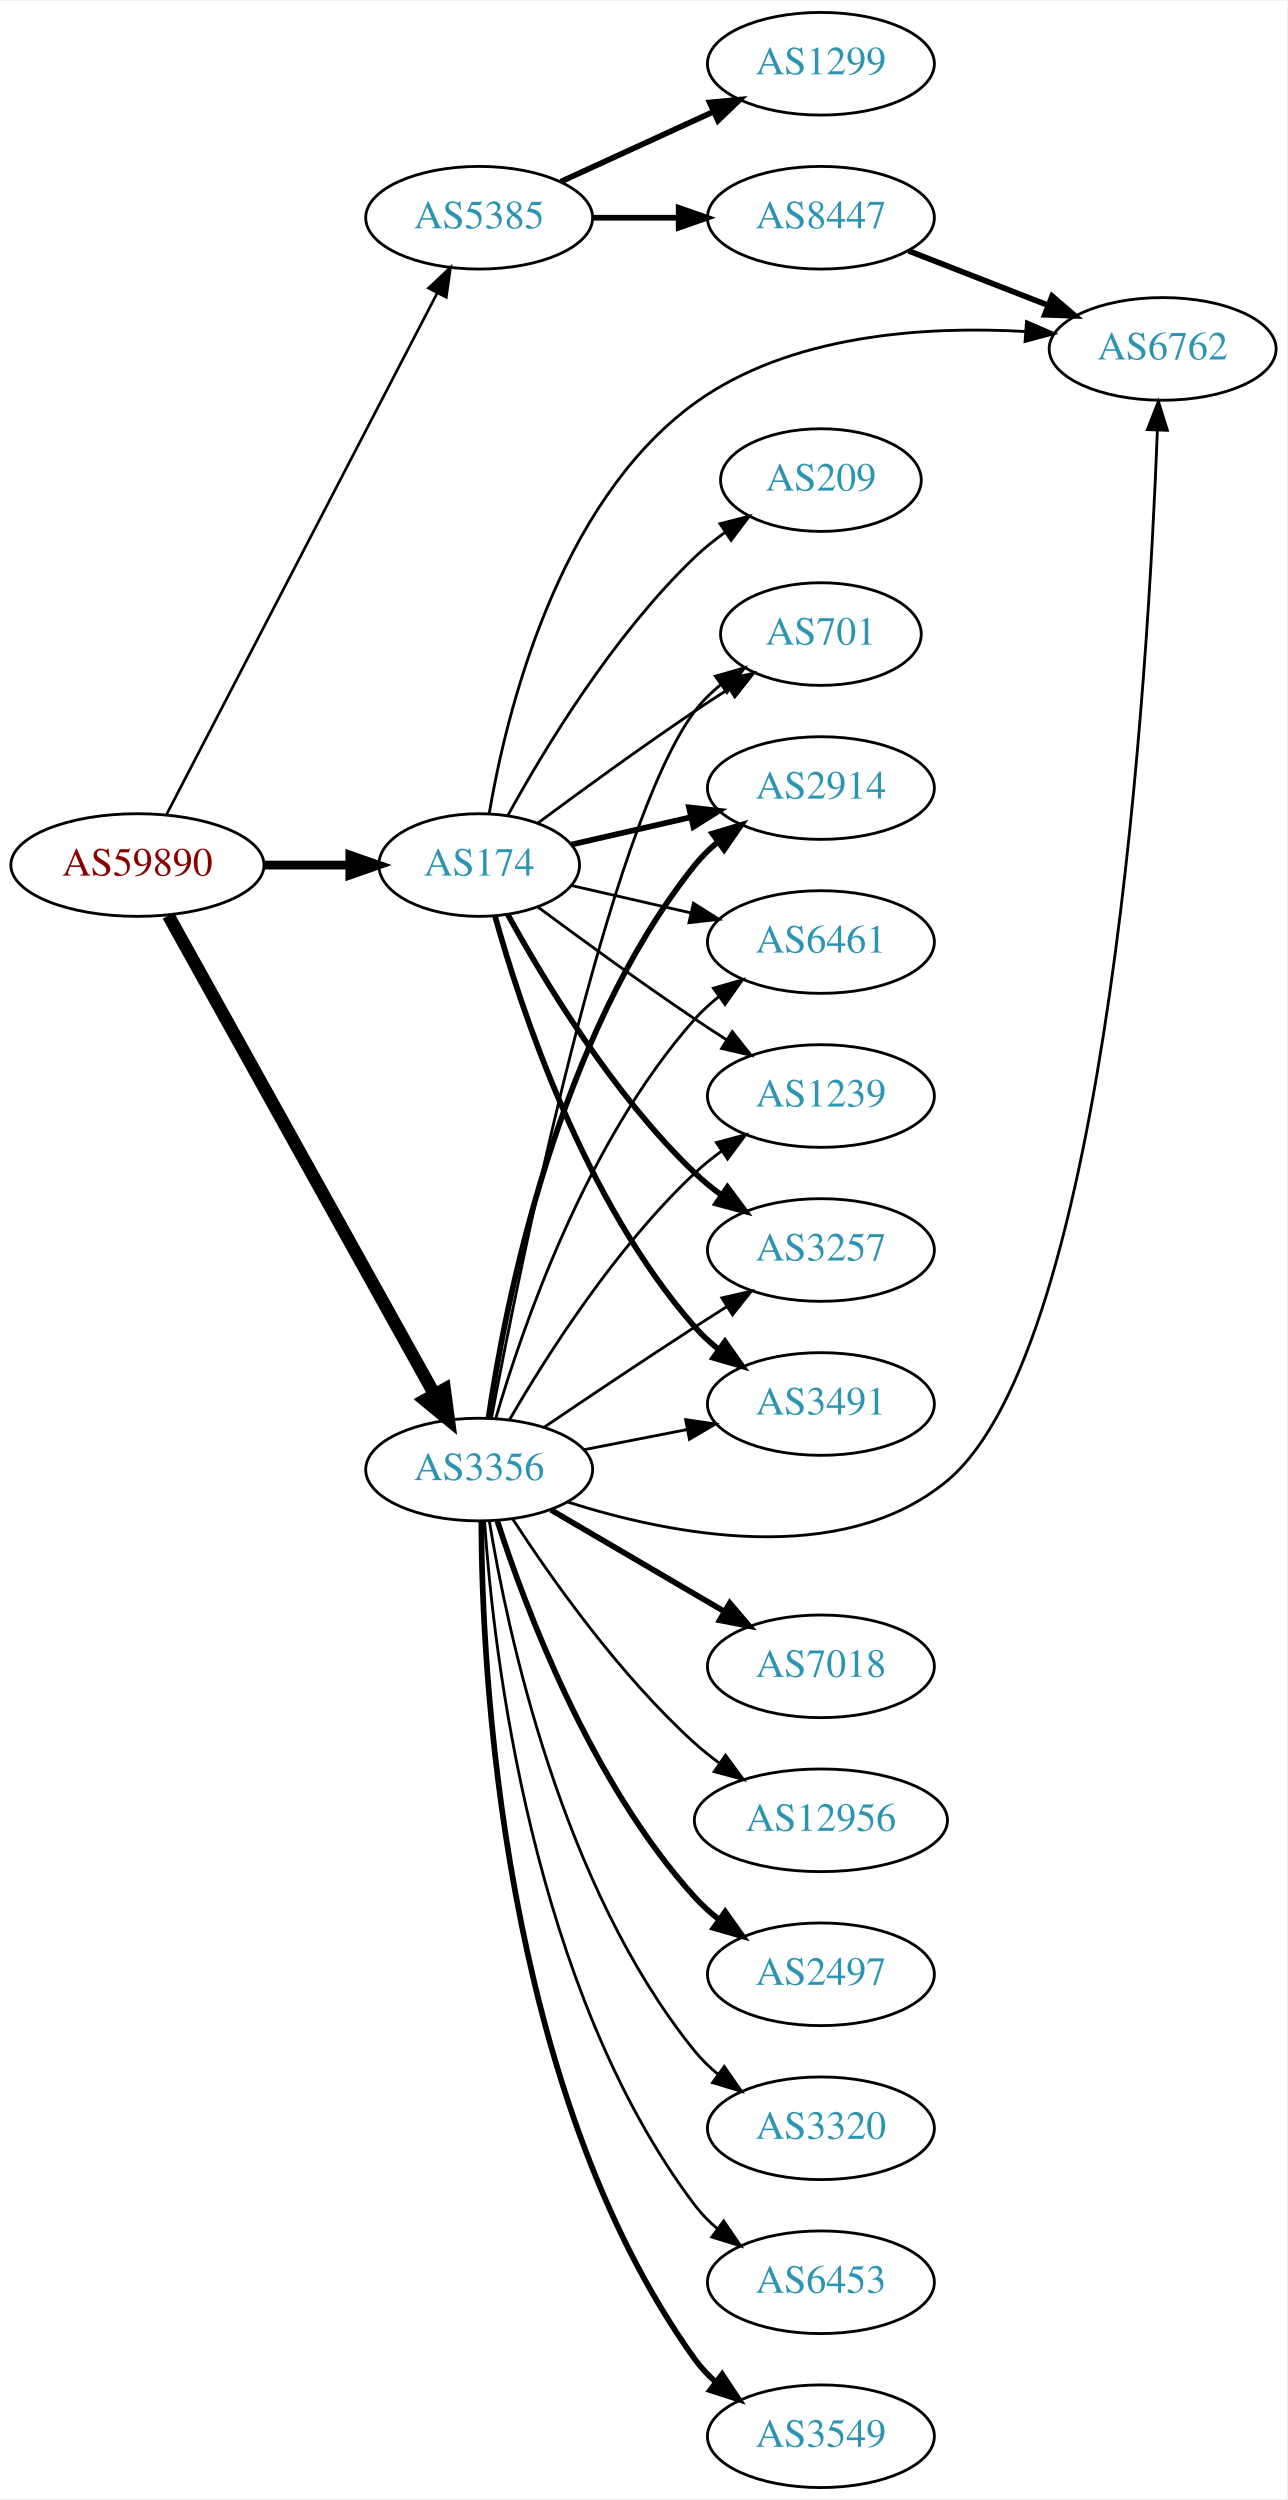
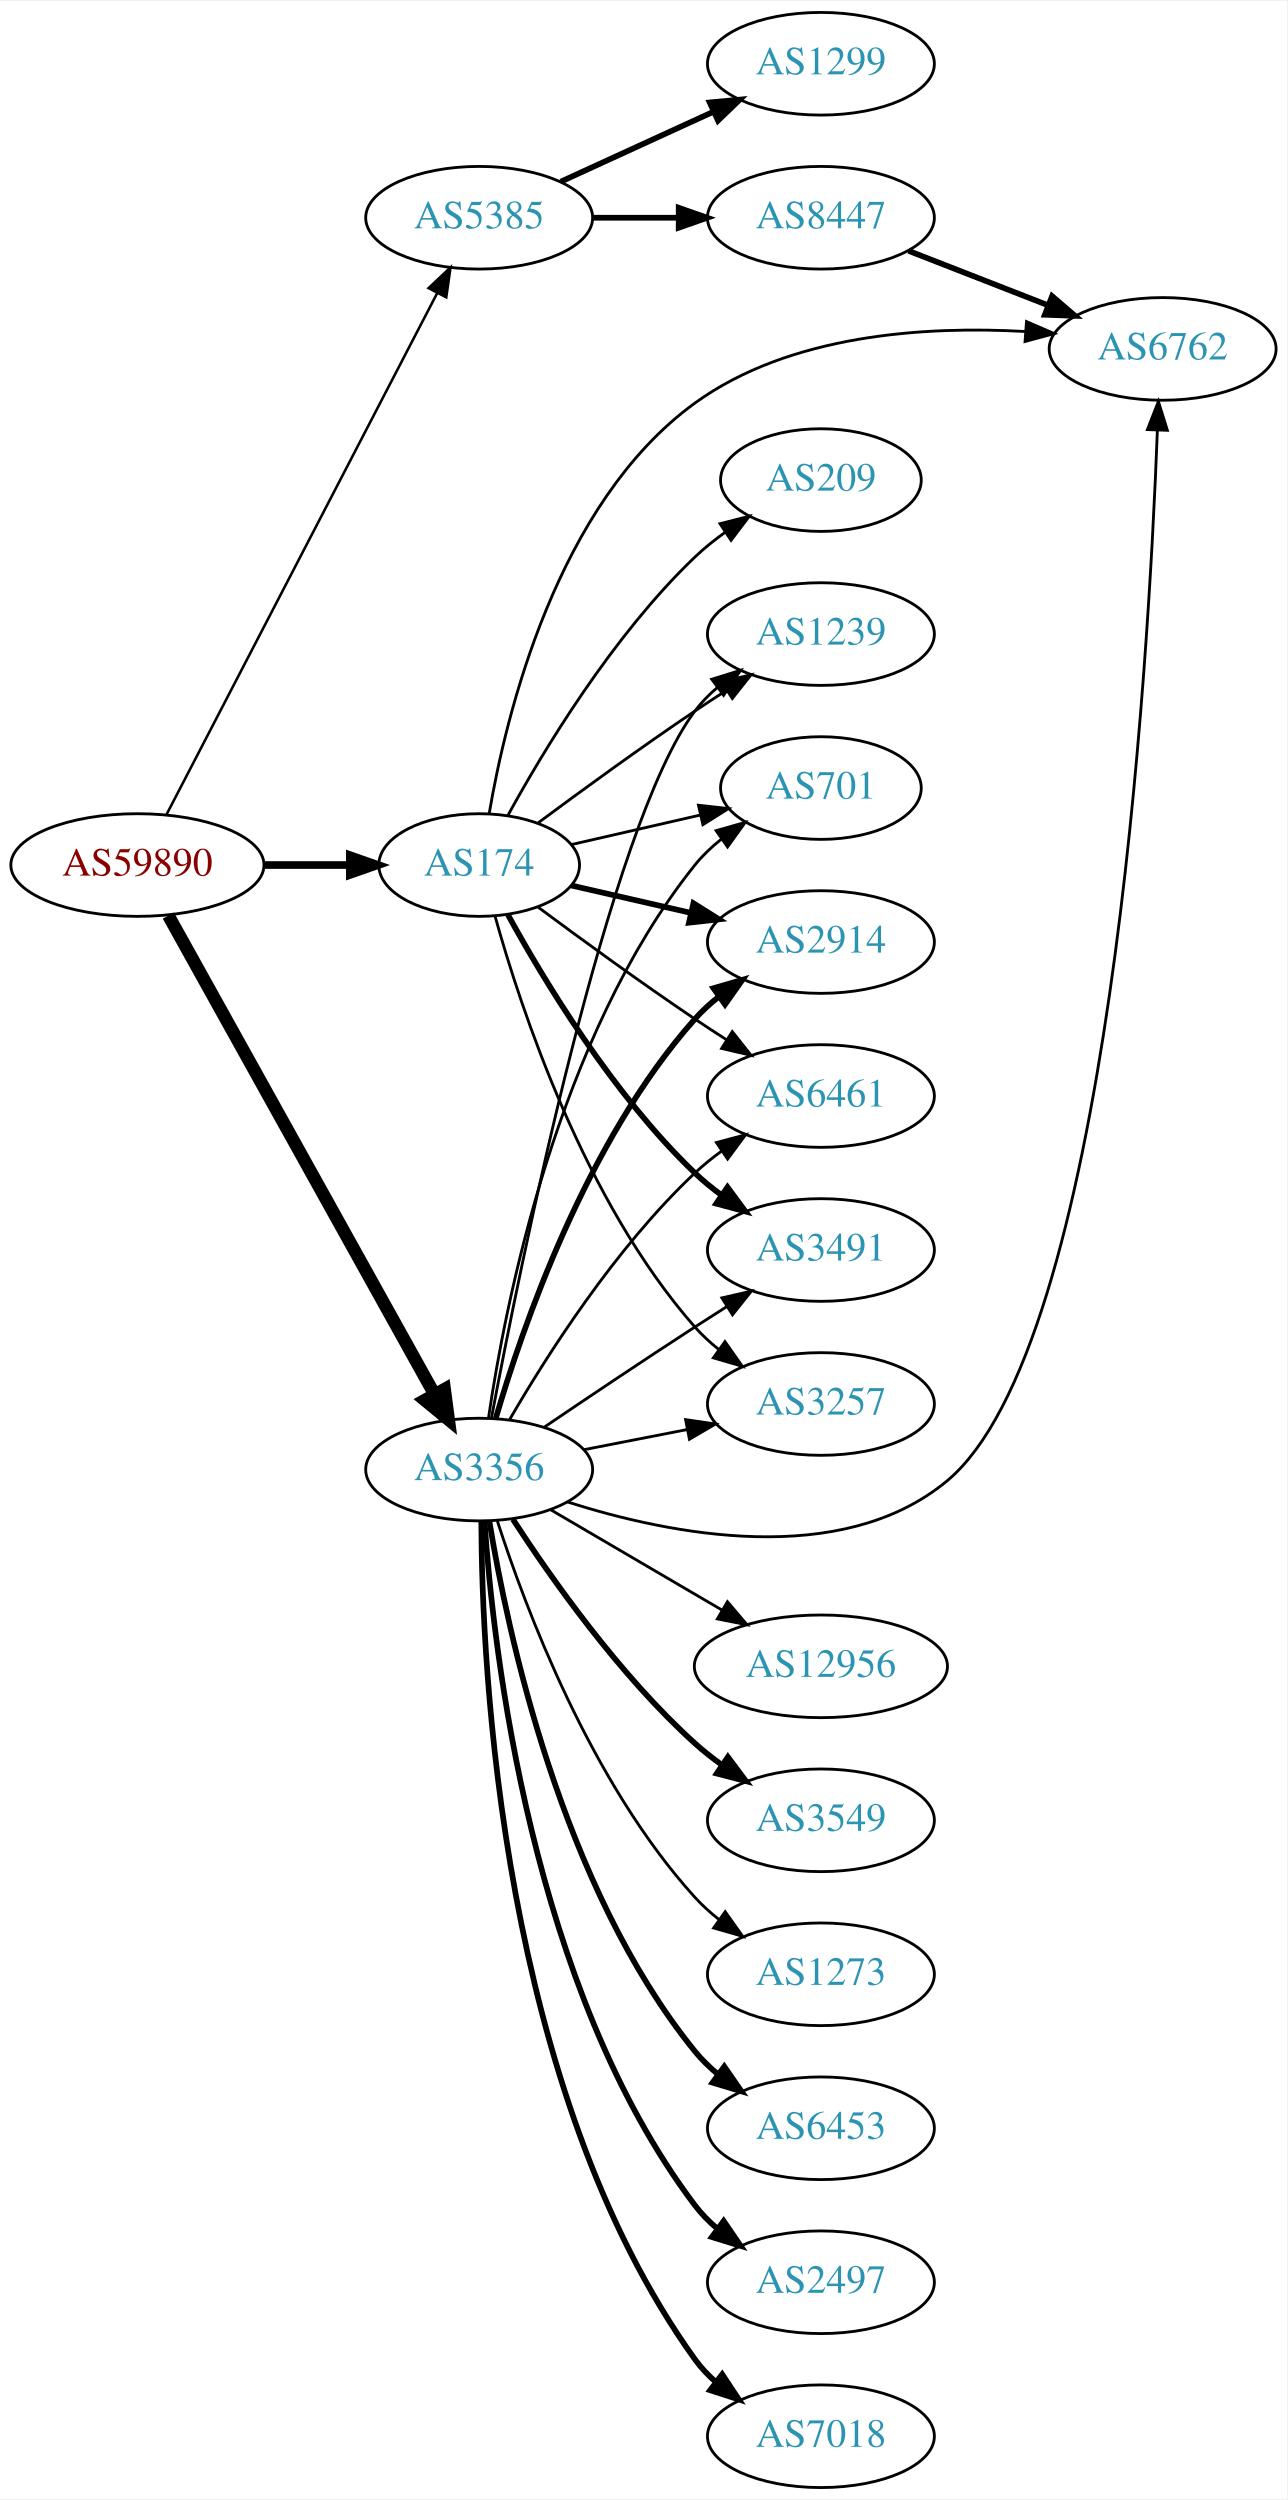
<svg xmlns="http://www.w3.org/2000/svg" xmlns:xlink="http://www.w3.org/1999/xlink" width="451pt" height="876pt" viewBox="0.00 0.00 451.37 876.00">
  <g id="graph0" class="graph" transform="scale(1 1) rotate(0) translate(4 872)">
    <polygon fill="white" stroke="none" points="-4,4 -4,-872 447.37,-872 447.37,4 -4,4" />
    <g id="node1" class="node">
      <g id="a_node1">
        <a xlink:href="/asn/59890" xlink:title="AS59890 ~ Kabel-TV Lampert GmbH &amp; Co KG [AT]">
          <ellipse fill="#ffffff" stroke="black" cx="44.196" cy="-569" rx="44.393" ry="18" />
          <text text-anchor="middle" x="44.196" y="-565.3" font-family="Times,serif" font-size="14.00" fill="#880000">AS59890</text>
        </a>
      </g>
    </g>
    <g id="node2" class="node">
      <g id="a_node2">
        <a xlink:href="/asn/174" xlink:title="AS174 ~ Cogent Communications [US]">
          <ellipse fill="#ffffff" stroke="black" cx="164.039" cy="-569" rx="35.194" ry="18" />
          <text text-anchor="middle" x="164.039" y="-565.3" font-family="Times,serif" font-size="14.00" fill="#2c94b3">AS174</text>
        </a>
      </g>
    </g>
    <g id="edge1" class="edge">
-       <path fill="none" stroke="black" stroke-width="3.079" d="M88.407,-569C98.255,-569 108.735,-569 118.632,-569" />
-       <polygon fill="black" stroke="black" stroke-width="3.079" points="118.684,-572.5 128.684,-569 118.684,-565.5 118.684,-572.5" />
+       <path fill="none" stroke="black" stroke-width="2.7" d="M88.407,-569C98.255,-569 108.735,-569 118.632,-569" />
+       <polygon fill="black" stroke="black" stroke-width="2.7" points="118.684,-572.5 128.684,-569 118.684,-565.5 118.684,-572.5" />
    </g>
    <g id="node3" class="node">
      <g id="a_node3">
        <a xlink:href="/asn/3356" xlink:title="AS3356 ~ Level 3 Parent, LLC [US]">
          <ellipse fill="#ffffff" stroke="black" cx="164.039" cy="-357" rx="39.794" ry="18" />
          <text text-anchor="middle" x="164.039" y="-353.3" font-family="Times,serif" font-size="14.00" fill="#2c94b3">AS3356</text>
        </a>
      </g>
    </g>
    <g id="edge2" class="edge">
      <path fill="none" stroke="black" stroke-width="4.5" d="M55.041,-551.29C75.758,-514.019 123.953,-427.316 148.341,-383.441" />
      <polygon fill="black" stroke="black" stroke-width="4.5" points="151.888,-385.164 153.305,-374.511 145.005,-381.338 151.888,-385.164" />
    </g>
    <g id="node4" class="node">
      <g id="a_node4">
        <a xlink:href="/asn/5385" xlink:title="AS5385 ~ Russmedia IT GmbH [AT]">
          <ellipse fill="#ffffff" stroke="black" cx="164.039" cy="-796" rx="39.794" ry="18" />
          <text text-anchor="middle" x="164.039" y="-792.3" font-family="Times,serif" font-size="14.00" fill="#2c94b3">AS5385</text>
        </a>
      </g>
    </g>
    <g id="edge3" class="edge">
-       <path fill="none" stroke="black" stroke-width="0.947" d="M54.443,-586.812C75.103,-626.609 125.095,-722.909 149.365,-769.66" />
-       <polygon fill="black" stroke="black" stroke-width="0.947" points="146.283,-771.319 153.997,-778.582 152.495,-768.094 146.283,-771.319" />
+       <path fill="none" stroke="black" stroke-width="0.9" d="M54.443,-586.812C75.103,-626.609 125.095,-722.909 149.365,-769.66" />
+       <polygon fill="black" stroke="black" stroke-width="0.9" points="146.283,-771.319 153.997,-778.582 152.495,-768.094 146.283,-771.319" />
    </g>
    <g id="node5" class="node">
      <g id="a_node5">
        <a xlink:href="/asn/2914" xlink:title="AS2914 ~ NTT America, Inc. [US]">
-           <ellipse fill="#ffffff" stroke="black" cx="283.881" cy="-596" rx="39.794" ry="18" />
-           <text text-anchor="middle" x="283.881" y="-592.3" font-family="Times,serif" font-size="14.00" fill="#2c94b3">AS2914</text>
+           <ellipse fill="#ffffff" stroke="black" cx="283.881" cy="-542" rx="39.794" ry="18" />
+           <text text-anchor="middle" x="283.881" y="-538.3" font-family="Times,serif" font-size="14.00" fill="#2c94b3">AS2914</text>
        </a>
      </g>
    </g>
    <g id="edge4" class="edge">
-       <path fill="none" stroke="black" stroke-width="2" d="M196.309,-576.165C209.148,-579.106 224.253,-582.567 238.22,-585.767" />
-       <polygon fill="black" stroke="black" stroke-width="2" points="237.612,-589.219 248.141,-588.04 239.175,-582.395 237.612,-589.219" />
+       <path fill="none" stroke="black" stroke-width="2" d="M196.309,-561.835C209.148,-558.894 224.253,-555.433 238.22,-552.233" />
+       <polygon fill="black" stroke="black" stroke-width="2" points="239.175,-555.605 248.141,-549.96 237.612,-548.781 239.175,-555.605" />
    </g>
    <g id="node6" class="node">
      <g id="a_node6">
        <a xlink:href="/asn/6461" xlink:title="AS6461 ~ Zayo Bandwidth [US]">
-           <ellipse fill="#ffffff" stroke="black" cx="283.881" cy="-542" rx="39.794" ry="18" />
-           <text text-anchor="middle" x="283.881" y="-538.3" font-family="Times,serif" font-size="14.00" fill="#2c94b3">AS6461</text>
+           <ellipse fill="#ffffff" stroke="black" cx="283.881" cy="-488" rx="39.794" ry="18" />
+           <text text-anchor="middle" x="283.881" y="-484.3" font-family="Times,serif" font-size="14.00" fill="#2c94b3">AS6461</text>
        </a>
      </g>
    </g>
    <g id="edge5" class="edge">
-       <path fill="none" stroke="black" d="M196.309,-561.835C209.148,-558.894 224.253,-555.433 238.22,-552.233" />
-       <polygon fill="black" stroke="black" points="239.175,-555.605 248.141,-549.96 237.612,-548.781 239.175,-555.605" />
+       <path fill="none" stroke="black" d="M184.74,-554.19C199.642,-543.125 220.71,-527.772 239.685,-515 243.234,-512.611 246.984,-510.161 250.733,-507.758" />
+       <polygon fill="black" stroke="black" points="252.801,-510.591 259.381,-502.288 249.059,-504.675 252.801,-510.591" />
    </g>
    <g id="node7" class="node">
      <g id="a_node7">
-         <a xlink:href="/asn/1239" xlink:title="AS1239 ~ Sprint [US]">
-           <ellipse fill="#ffffff" stroke="black" cx="283.881" cy="-488" rx="39.794" ry="18" />
-           <text text-anchor="middle" x="283.881" y="-484.3" font-family="Times,serif" font-size="14.00" fill="#2c94b3">AS1239</text>
+         <a xlink:href="/asn/3491" xlink:title="AS3491 ~ PCCW Global, Inc. [US]">
+           <ellipse fill="#ffffff" stroke="black" cx="283.881" cy="-434" rx="39.794" ry="18" />
+           <text text-anchor="middle" x="283.881" y="-430.3" font-family="Times,serif" font-size="14.00" fill="#2c94b3">AS3491</text>
        </a>
      </g>
    </g>
    <g id="edge6" class="edge">
-       <path fill="none" stroke="black" d="M184.74,-554.19C199.642,-543.125 220.71,-527.772 239.685,-515 243.234,-512.611 246.984,-510.161 250.733,-507.758" />
-       <polygon fill="black" stroke="black" points="252.801,-510.591 259.381,-502.288 249.059,-504.675 252.801,-510.591" />
+       <path fill="none" stroke="black" stroke-width="2" d="M174.065,-551.679C186.548,-528.9 210.837,-488.547 239.685,-461 242.553,-458.261 245.742,-455.653 249.051,-453.215" />
+       <polygon fill="black" stroke="black" stroke-width="2" points="251.114,-456.044 257.411,-447.523 247.175,-450.258 251.114,-456.044" />
    </g>
    <g id="node8" class="node">
      <g id="a_node8">
        <a xlink:href="/asn/3257" xlink:title="AS3257 ~ GTT [DE]">
-           <ellipse fill="#ffffff" stroke="black" cx="283.881" cy="-434" rx="39.794" ry="18" />
-           <text text-anchor="middle" x="283.881" y="-430.3" font-family="Times,serif" font-size="14.00" fill="#2c94b3">AS3257</text>
+           <ellipse fill="#ffffff" stroke="black" cx="283.881" cy="-380" rx="39.794" ry="18" />
+           <text text-anchor="middle" x="283.881" y="-376.3" font-family="Times,serif" font-size="14.00" fill="#2c94b3">AS3257</text>
        </a>
      </g>
    </g>
    <g id="edge7" class="edge">
-       <path fill="none" stroke="black" stroke-width="2" d="M174.065,-551.679C186.548,-528.9 210.837,-488.547 239.685,-461 242.553,-458.261 245.742,-455.653 249.051,-453.215" />
-       <polygon fill="black" stroke="black" stroke-width="2" points="251.114,-456.044 257.411,-447.523 247.175,-450.258 251.114,-456.044" />
+       <path fill="none" stroke="black" d="M169.612,-551.054C178.517,-519.005 200.801,-451.158 239.685,-407 242.169,-404.179 245.019,-401.551 248.044,-399.129" />
+       <polygon fill="black" stroke="black" points="250.23,-401.869 256.334,-393.209 246.162,-396.172 250.23,-401.869" />
    </g>
    <g id="node9" class="node">
      <g id="a_node9">
+         <a xlink:href="/asn/1239" xlink:title="AS1239 ~ Sprint [US]">
+           <ellipse fill="#ffffff" stroke="black" cx="283.881" cy="-650" rx="39.794" ry="18" />
+           <text text-anchor="middle" x="283.881" y="-646.3" font-family="Times,serif" font-size="14.00" fill="#2c94b3">AS1239</text>
+         </a>
+       </g>
+     </g>
+     <g id="edge8" class="edge">
+       <path fill="none" stroke="black" d="M184.74,-583.81C199.642,-594.875 220.71,-610.228 239.685,-623 243.234,-625.389 246.984,-627.839 250.733,-630.242" />
+       <polygon fill="black" stroke="black" points="249.059,-633.325 259.381,-635.712 252.801,-627.409 249.059,-633.325" />
+     </g>
+     <g id="node10" class="node">
+       <g id="a_node10">
        <a xlink:href="/asn/6762" xlink:title="AS6762 ~ TELECOM ITALIA SPARKLE S.p.A. [IT]">
          <ellipse fill="#ffffff" stroke="black" cx="403.724" cy="-750" rx="39.794" ry="18" />
          <text text-anchor="middle" x="403.724" y="-746.3" font-family="Times,serif" font-size="14.00" fill="#2c94b3">AS6762</text>
        </a>
      </g>
    </g>
-     <g id="edge8" class="edge">
+     <g id="edge9" class="edge">
      <path fill="none" stroke="black" d="M167.54,-586.962C173.353,-621.267 191.179,-695.818 239.685,-731 272.963,-755.137 320.508,-758.104 355.674,-756.096" />
      <polygon fill="black" stroke="black" points="355.979,-759.583 365.7,-755.371 355.474,-752.601 355.979,-759.583" />
    </g>
-     <g id="node10" class="node">
-       <g id="a_node10">
-         <a xlink:href="/asn/3491" xlink:title="AS3491 ~ PCCW Global, Inc. [US]">
-           <ellipse fill="#ffffff" stroke="black" cx="283.881" cy="-380" rx="39.794" ry="18" />
-           <text text-anchor="middle" x="283.881" y="-376.3" font-family="Times,serif" font-size="14.00" fill="#2c94b3">AS3491</text>
-         </a>
-       </g>
-     </g>
-     <g id="edge9" class="edge">
-       <path fill="none" stroke="black" stroke-width="2" d="M169.612,-551.054C178.517,-519.005 200.801,-451.158 239.685,-407 242.169,-404.179 245.019,-401.551 248.044,-399.129" />
-       <polygon fill="black" stroke="black" stroke-width="2" points="250.23,-401.869 256.334,-393.209 246.162,-396.172 250.23,-401.869" />
-     </g>
    <g id="node11" class="node">
      <g id="a_node11">
-         <a xlink:href="/asn/701" xlink:title="AS701 ~ UUNET [US]">
-           <ellipse fill="#ffffff" stroke="black" cx="283.881" cy="-650" rx="35.194" ry="18" />
-           <text text-anchor="middle" x="283.881" y="-646.3" font-family="Times,serif" font-size="14.00" fill="#2c94b3">AS701</text>
-         </a>
-       </g>
-     </g>
-     <g id="edge10" class="edge">
-       <path fill="none" stroke="black" d="M184.74,-583.81C199.642,-594.875 220.71,-610.228 239.685,-623 243.502,-625.569 247.552,-628.21 251.583,-630.786" />
-       <polygon fill="black" stroke="black" points="249.952,-633.895 260.277,-636.271 253.687,-627.975 249.952,-633.895" />
-     </g>
-     <g id="node12" class="node">
-       <g id="a_node12">
        <a xlink:href="/asn/209" xlink:title="AS209 ~ CenturyLink Communications, LLC [US]">
          <ellipse fill="#ffffff" stroke="black" cx="283.881" cy="-704" rx="35.194" ry="18" />
          <text text-anchor="middle" x="283.881" y="-700.3" font-family="Times,serif" font-size="14.00" fill="#2c94b3">AS209</text>
        </a>
      </g>
    </g>
-     <g id="edge11" class="edge">
+     <g id="edge10" class="edge">
      <path fill="none" stroke="black" d="M174.065,-586.321C186.548,-609.1 210.837,-649.453 239.685,-677 242.939,-680.107 246.606,-683.046 250.393,-685.76" />
      <polygon fill="black" stroke="black" points="248.495,-688.701 258.761,-691.322 252.37,-682.872 248.495,-688.701" />
    </g>
-     <g id="edge18" class="edge">
-       <path fill="none" stroke="black" stroke-width="2" d="M167.316,-375.132C173.053,-414.382 191.262,-508.547 239.685,-569 242.035,-571.934 244.795,-574.637 247.764,-577.106" />
-       <polygon fill="black" stroke="black" stroke-width="2" points="245.833,-580.03 255.976,-583.092 249.957,-574.373 245.833,-580.03" />
-     </g>
-     <g id="edge24" class="edge">
-       <path fill="none" stroke="black" d="M169.873,-374.997C179.056,-406.451 201.587,-472.149 239.685,-515 242.183,-517.809 245.041,-520.429 248.073,-522.846" />
-       <polygon fill="black" stroke="black" points="246.195,-525.806 256.37,-528.76 250.257,-520.106 246.195,-525.806" />
+     <g id="node12" class="node">
+       <g id="a_node12">
+         <a xlink:href="/asn/701" xlink:title="AS701 ~ UUNET [US]">
+           <ellipse fill="#ffffff" stroke="black" cx="283.881" cy="-596" rx="35.194" ry="18" />
+           <text text-anchor="middle" x="283.881" y="-592.3" font-family="Times,serif" font-size="14.00" fill="#2c94b3">AS701</text>
+         </a>
+       </g>
+     </g>
+     <g id="edge11" class="edge">
+       <path fill="none" stroke="black" d="M196.309,-576.165C210.159,-579.338 226.646,-583.115 241.497,-586.518" />
+       <polygon fill="black" stroke="black" points="240.936,-589.98 251.465,-588.802 242.499,-583.157 240.936,-589.98" />
+     </g>
+     <g id="edge15" class="edge">
+       <path fill="none" stroke="black" stroke-width="2" d="M169.873,-374.997C179.056,-406.451 201.587,-472.149 239.685,-515 242.183,-517.809 245.041,-520.429 248.073,-522.846" />
+       <polygon fill="black" stroke="black" stroke-width="2" points="246.195,-525.806 256.37,-528.76 250.257,-520.106 246.195,-525.806" />
    </g>
    <g id="edge23" class="edge">
      <path fill="none" stroke="black" d="M174.647,-374.412C187.412,-396.448 211.643,-434.695 239.685,-461 242.578,-463.713 245.782,-466.304 249.101,-468.733" />
      <polygon fill="black" stroke="black" points="247.232,-471.694 257.472,-474.412 251.161,-465.902 247.232,-471.694" />
    </g>
-     <g id="edge16" class="edge">
+     <g id="edge18" class="edge">
      <path fill="none" stroke="black" d="M186.803,-371.841C201.629,-381.886 221.745,-395.389 239.685,-407 243.277,-409.325 247.053,-411.735 250.817,-414.115" />
      <polygon fill="black" stroke="black" points="249.152,-417.203 259.481,-419.561 252.877,-411.276 249.152,-417.203" />
    </g>
-     <g id="edge12" class="edge">
+     <g id="edge16" class="edge">
+       <path fill="none" stroke="black" d="M200.715,-363.963C212.147,-366.194 224.968,-368.697 237.022,-371.049" />
+       <polygon fill="black" stroke="black" points="236.434,-374.501 246.919,-372.981 237.775,-367.63 236.434,-374.501" />
+     </g>
+     <g id="edge20" class="edge">
+       <path fill="none" stroke="black" d="M168.335,-375.014C178.31,-428.058 209.349,-582.499 239.685,-623 241.938,-626.008 244.634,-628.762 247.563,-631.262" />
+       <polygon fill="black" stroke="black" points="245.596,-634.161 255.718,-637.292 249.758,-628.532 245.596,-634.161" />
+     </g>
+     <g id="edge13" class="edge">
      <path fill="none" stroke="black" d="M195.016,-345.646C230.938,-334.187 290.921,-322.179 328.077,-353 384.902,-400.136 398.748,-638.278 401.874,-721.356" />
      <polygon fill="black" stroke="black" points="398.384,-721.707 402.233,-731.577 405.38,-721.461 398.384,-721.707" />
    </g>
    <g id="edge19" class="edge">
-       <path fill="none" stroke="black" d="M200.715,-363.963C212.147,-366.194 224.968,-368.697 237.022,-371.049" />
-       <polygon fill="black" stroke="black" points="236.434,-374.501 246.919,-372.981 237.775,-367.63 236.434,-374.501" />
-     </g>
-     <g id="edge22" class="edge">
-       <path fill="none" stroke="black" d="M168.335,-375.014C178.31,-428.058 209.349,-582.499 239.685,-623 242.25,-626.424 245.388,-629.518 248.791,-632.285" />
-       <polygon fill="black" stroke="black" points="246.883,-635.223 257.066,-638.147 250.929,-629.511 246.883,-635.223" />
+       <path fill="none" stroke="black" d="M167.316,-375.132C173.053,-414.382 191.262,-508.547 239.685,-569 242.36,-572.339 245.566,-575.38 249.007,-578.117" />
+       <polygon fill="black" stroke="black" points="247.127,-581.073 257.325,-583.947 251.145,-575.341 247.127,-581.073" />
    </g>
    <g id="node13" class="node">
      <g id="a_node13">
-         <a xlink:href="/asn/3320" xlink:title="AS3320 ~ DTAG [DE]">
+         <a xlink:href="/asn/6453" xlink:title="AS6453 ~ TATA COMMUNICATIONS (AMERICA) INC [US]">
          <ellipse fill="#ffffff" stroke="black" cx="283.881" cy="-126" rx="39.794" ry="18" />
-           <text text-anchor="middle" x="283.881" y="-122.3" font-family="Times,serif" font-size="14.00" fill="#2c94b3">AS3320</text>
-         </a>
-       </g>
-     </g>
-     <g id="edge13" class="edge">
-       <path fill="none" stroke="black" d="M167.601,-338.973C173.813,-300.857 192.765,-210.848 239.685,-153 242.053,-150.081 244.825,-147.387 247.802,-144.924" />
-       <polygon fill="black" stroke="black" points="249.993,-147.658 256.023,-138.946 245.877,-141.996 249.993,-147.658" />
+           <text text-anchor="middle" x="283.881" y="-122.3" font-family="Times,serif" font-size="14.00" fill="#2c94b3">AS6453</text>
+         </a>
+       </g>
+     </g>
+     <g id="edge12" class="edge">
+       <path fill="none" stroke="black" stroke-width="2" d="M167.601,-338.973C173.813,-300.857 192.765,-210.848 239.685,-153 242.053,-150.081 244.825,-147.387 247.802,-144.924" />
+       <polygon fill="black" stroke="black" stroke-width="2" points="249.993,-147.658 256.023,-138.946 245.877,-141.996 249.993,-147.658" />
    </g>
    <g id="node14" class="node">
      <g id="a_node14">
-         <a xlink:href="/asn/6453" xlink:title="AS6453 ~ TATA COMMUNICATIONS (AMERICA) INC [US]">
+         <a xlink:href="/asn/2497" xlink:title="AS2497 ~ Internet Initiative Japan Inc. [JP]">
          <ellipse fill="#ffffff" stroke="black" cx="283.881" cy="-72" rx="39.794" ry="18" />
-           <text text-anchor="middle" x="283.881" y="-68.3" font-family="Times,serif" font-size="14.00" fill="#2c94b3">AS6453</text>
+           <text text-anchor="middle" x="283.881" y="-68.3" font-family="Times,serif" font-size="14.00" fill="#2c94b3">AS2497</text>
        </a>
      </g>
    </g>
    <g id="edge14" class="edge">
-       <path fill="none" stroke="black" d="M165.931,-338.785C168.993,-293.668 182.353,-174.904 239.685,-99 241.95,-96.001 244.654,-93.253 247.588,-90.757" />
-       <polygon fill="black" stroke="black" points="249.783,-93.487 255.75,-84.733 245.626,-87.855 249.783,-93.487" />
+       <path fill="none" stroke="black" stroke-width="2" d="M165.931,-338.785C168.993,-293.668 182.353,-174.904 239.685,-99 241.95,-96.001 244.654,-93.253 247.588,-90.757" />
+       <polygon fill="black" stroke="black" stroke-width="2" points="249.783,-93.487 255.75,-84.733 245.626,-87.855 249.783,-93.487" />
    </g>
    <g id="node15" class="node">
      <g id="a_node15">
-         <a xlink:href="/asn/3549" xlink:title="AS3549 ~ Level 3 Parent, LLC [US]">
+         <a xlink:href="/asn/7018" xlink:title="AS7018 ~ AT&amp;T Services, Inc. [US]">
          <ellipse fill="#ffffff" stroke="black" cx="283.881" cy="-18" rx="39.794" ry="18" />
-           <text text-anchor="middle" x="283.881" y="-14.3" font-family="Times,serif" font-size="14.00" fill="#2c94b3">AS3549</text>
-         </a>
-       </g>
-     </g>
-     <g id="edge15" class="edge">
+           <text text-anchor="middle" x="283.881" y="-14.3" font-family="Times,serif" font-size="14.00" fill="#2c94b3">AS7018</text>
+         </a>
+       </g>
+     </g>
+     <g id="edge17" class="edge">
      <path fill="none" stroke="black" stroke-width="2" d="M164.79,-338.868C164.976,-287.654 171.72,-139.501 239.685,-45 241.762,-42.112 244.252,-39.466 246.975,-37.056" />
      <polygon fill="black" stroke="black" stroke-width="2" points="249.259,-39.716 255.113,-30.885 245.03,-34.138 249.259,-39.716" />
    </g>
    <g id="node16" class="node">
      <g id="a_node16">
-         <a xlink:href="/asn/7018" xlink:title="AS7018 ~ AT&amp;T Services, Inc. [US]">
-           <ellipse fill="#ffffff" stroke="black" cx="283.881" cy="-288" rx="39.794" ry="18" />
-           <text text-anchor="middle" x="283.881" y="-284.3" font-family="Times,serif" font-size="14.00" fill="#2c94b3">AS7018</text>
-         </a>
-       </g>
-     </g>
-     <g id="edge17" class="edge">
-       <path fill="none" stroke="black" stroke-width="2" d="M189.17,-342.87C206.726,-332.591 230.7,-318.553 250.005,-307.25" />
-       <polygon fill="black" stroke="black" stroke-width="2" points="251.921,-310.184 258.782,-302.111 248.384,-304.143 251.921,-310.184" />
+         <a xlink:href="/asn/12956" xlink:title="AS12956 ~ TELXIUS [ES]">
+           <ellipse fill="#ffffff" stroke="black" cx="283.881" cy="-288" rx="44.393" ry="18" />
+           <text text-anchor="middle" x="283.881" y="-284.3" font-family="Times,serif" font-size="14.00" fill="#2c94b3">AS12956</text>
+         </a>
+       </g>
+     </g>
+     <g id="edge21" class="edge">
+       <path fill="none" stroke="black" d="M189.17,-342.87C206.493,-332.727 230.067,-318.924 249.236,-307.7" />
+       <polygon fill="black" stroke="black" points="251.109,-310.66 257.97,-302.586 247.572,-304.619 251.109,-310.66" />
    </g>
    <g id="node17" class="node">
      <g id="a_node17">
-         <a xlink:href="/asn/12956" xlink:title="AS12956 ~ TELXIUS [ES]">
-           <ellipse fill="#ffffff" stroke="black" cx="283.881" cy="-234" rx="44.393" ry="18" />
-           <text text-anchor="middle" x="283.881" y="-230.3" font-family="Times,serif" font-size="14.00" fill="#2c94b3">AS12956</text>
-         </a>
-       </g>
-     </g>
-     <g id="edge20" class="edge">
-       <path fill="none" stroke="black" d="M175.866,-339.557C189.152,-319.087 213.199,-284.907 239.685,-261 242.325,-258.617 245.202,-256.316 248.176,-254.13" />
-       <polygon fill="black" stroke="black" points="250.419,-256.837 256.699,-248.304 246.468,-251.059 250.419,-256.837" />
+         <a xlink:href="/asn/3549" xlink:title="AS3549 ~ Level 3 Parent, LLC [US]">
+           <ellipse fill="#ffffff" stroke="black" cx="283.881" cy="-234" rx="39.794" ry="18" />
+           <text text-anchor="middle" x="283.881" y="-230.3" font-family="Times,serif" font-size="14.00" fill="#2c94b3">AS3549</text>
+         </a>
+       </g>
+     </g>
+     <g id="edge22" class="edge">
+       <path fill="none" stroke="black" stroke-width="2" d="M175.866,-339.557C189.152,-319.087 213.199,-284.907 239.685,-261 242.629,-258.343 245.867,-255.788 249.206,-253.381" />
+       <polygon fill="black" stroke="black" stroke-width="2" points="251.261,-256.217 257.602,-247.73 247.352,-250.41 251.261,-256.217" />
    </g>
    <g id="node18" class="node">
      <g id="a_node18">
-         <a xlink:href="/asn/2497" xlink:title="AS2497 ~ Internet Initiative Japan Inc. [JP]">
+         <a xlink:href="/asn/1273" xlink:title="AS1273 ~ Vodafone Group PLC [EU]">
          <ellipse fill="#ffffff" stroke="black" cx="283.881" cy="-180" rx="39.794" ry="18" />
-           <text text-anchor="middle" x="283.881" y="-176.3" font-family="Times,serif" font-size="14.00" fill="#2c94b3">AS2497</text>
-         </a>
-       </g>
-     </g>
-     <g id="edge21" class="edge">
-       <path fill="none" stroke="black" stroke-width="2" d="M170.417,-338.962C180.149,-308.751 203.13,-247.28 239.685,-207 242.211,-204.217 245.089,-201.613 248.132,-199.207" />
-       <polygon fill="black" stroke="black" stroke-width="2" points="250.315,-201.95 256.446,-193.309 246.265,-196.241 250.315,-201.95" />
+           <text text-anchor="middle" x="283.881" y="-176.3" font-family="Times,serif" font-size="14.00" fill="#2c94b3">AS1273</text>
+         </a>
+       </g>
+     </g>
+     <g id="edge24" class="edge">
+       <path fill="none" stroke="black" d="M170.417,-338.962C180.149,-308.751 203.13,-247.28 239.685,-207 242.211,-204.217 245.089,-201.613 248.132,-199.207" />
+       <polygon fill="black" stroke="black" points="250.315,-201.95 256.446,-193.309 246.265,-196.241 250.315,-201.95" />
    </g>
    <g id="node19" class="node">
      <g id="a_node19">
        <a xlink:href="/asn/1299" xlink:title="AS1299 ~ Telia Carrier [EU]">
          <ellipse fill="#ffffff" stroke="black" cx="283.881" cy="-850" rx="39.794" ry="18" />
          <text text-anchor="middle" x="283.881" y="-846.3" font-family="Times,serif" font-size="14.00" fill="#2c94b3">AS1299</text>
        </a>
      </g>
    </g>
    <g id="edge25" class="edge">
      <path fill="none" stroke="black" stroke-width="2" d="M192.667,-808.661C208.624,-815.973 228.895,-825.261 246.178,-833.181" />
      <polygon fill="black" stroke="black" stroke-width="2" points="244.876,-836.435 255.425,-837.419 247.793,-830.071 244.876,-836.435" />
    </g>
    <g id="node20" class="node">
      <g id="a_node20">
        <a xlink:href="/asn/8447" xlink:title="AS8447 ~ A1 Telekom Austria AG [AT]">
          <ellipse fill="#ffffff" stroke="black" cx="283.881" cy="-796" rx="39.794" ry="18" />
          <text text-anchor="middle" x="283.881" y="-792.3" font-family="Times,serif" font-size="14.00" fill="#2c94b3">AS8447</text>
        </a>
      </g>
    </g>
    <g id="edge26" class="edge">
      <path fill="none" stroke="black" stroke-width="2" d="M203.951,-796C213.505,-796 223.854,-796 233.817,-796" />
      <polygon fill="black" stroke="black" stroke-width="2" points="234.009,-799.5 244.009,-796 234.009,-792.5 234.009,-799.5" />
    </g>
    <g id="edge27" class="edge">
      <path fill="none" stroke="black" stroke-width="2" d="M314.618,-784.392C329.412,-778.618 347.489,-771.561 363.41,-765.346" />
      <polygon fill="black" stroke="black" stroke-width="2" points="364.954,-768.501 372.997,-761.604 362.408,-761.98 364.954,-768.501" />
    </g>
  </g>
</svg>
